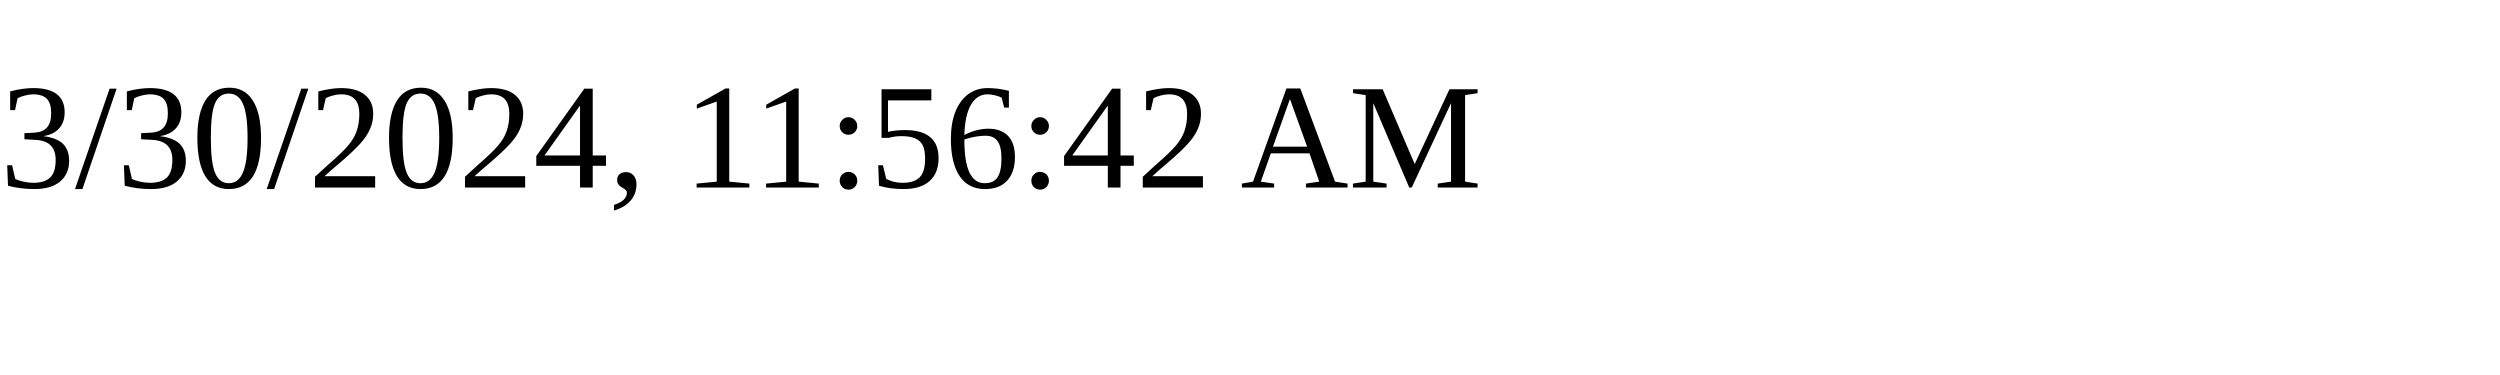
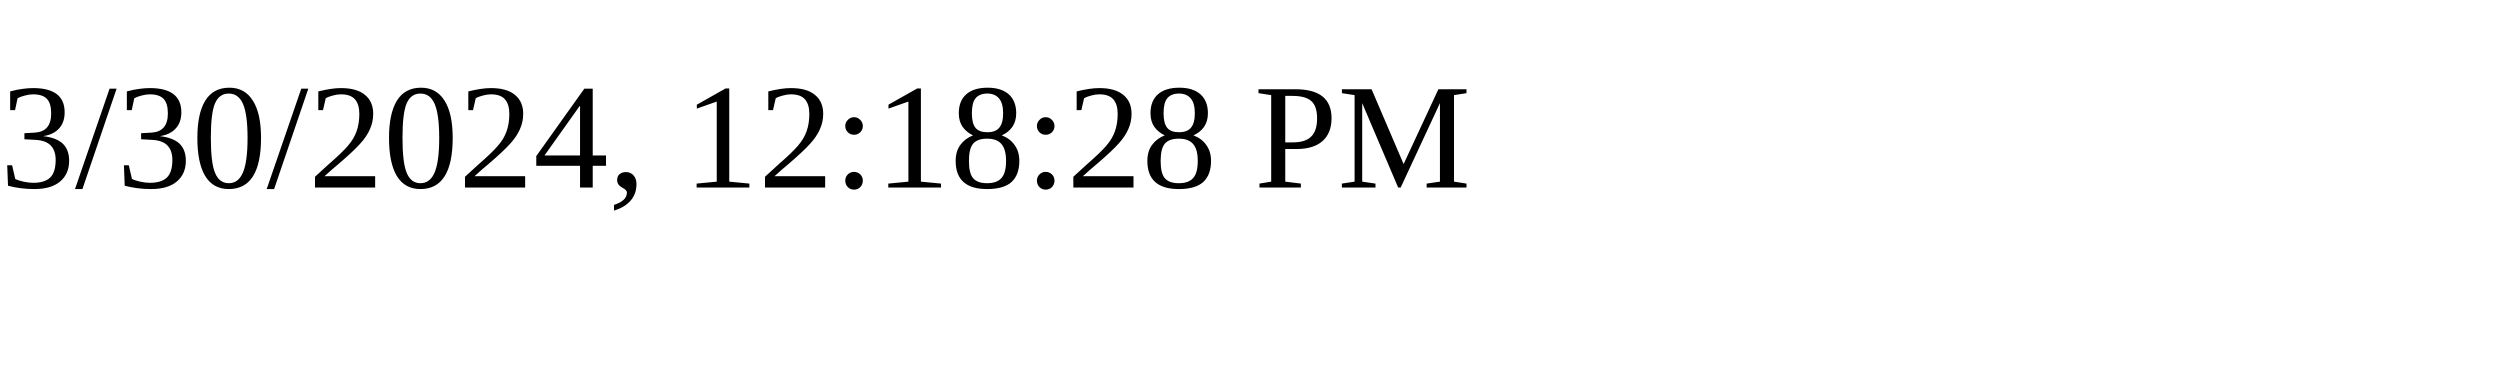
<svg xmlns="http://www.w3.org/2000/svg" height="30" width="200">
-   <text x="0" y="15">3/30/2024, 11:56:42 AM</text>
+   <text x="0" y="15">3/30/2024, 12:18:28 PM</text>
</svg>
